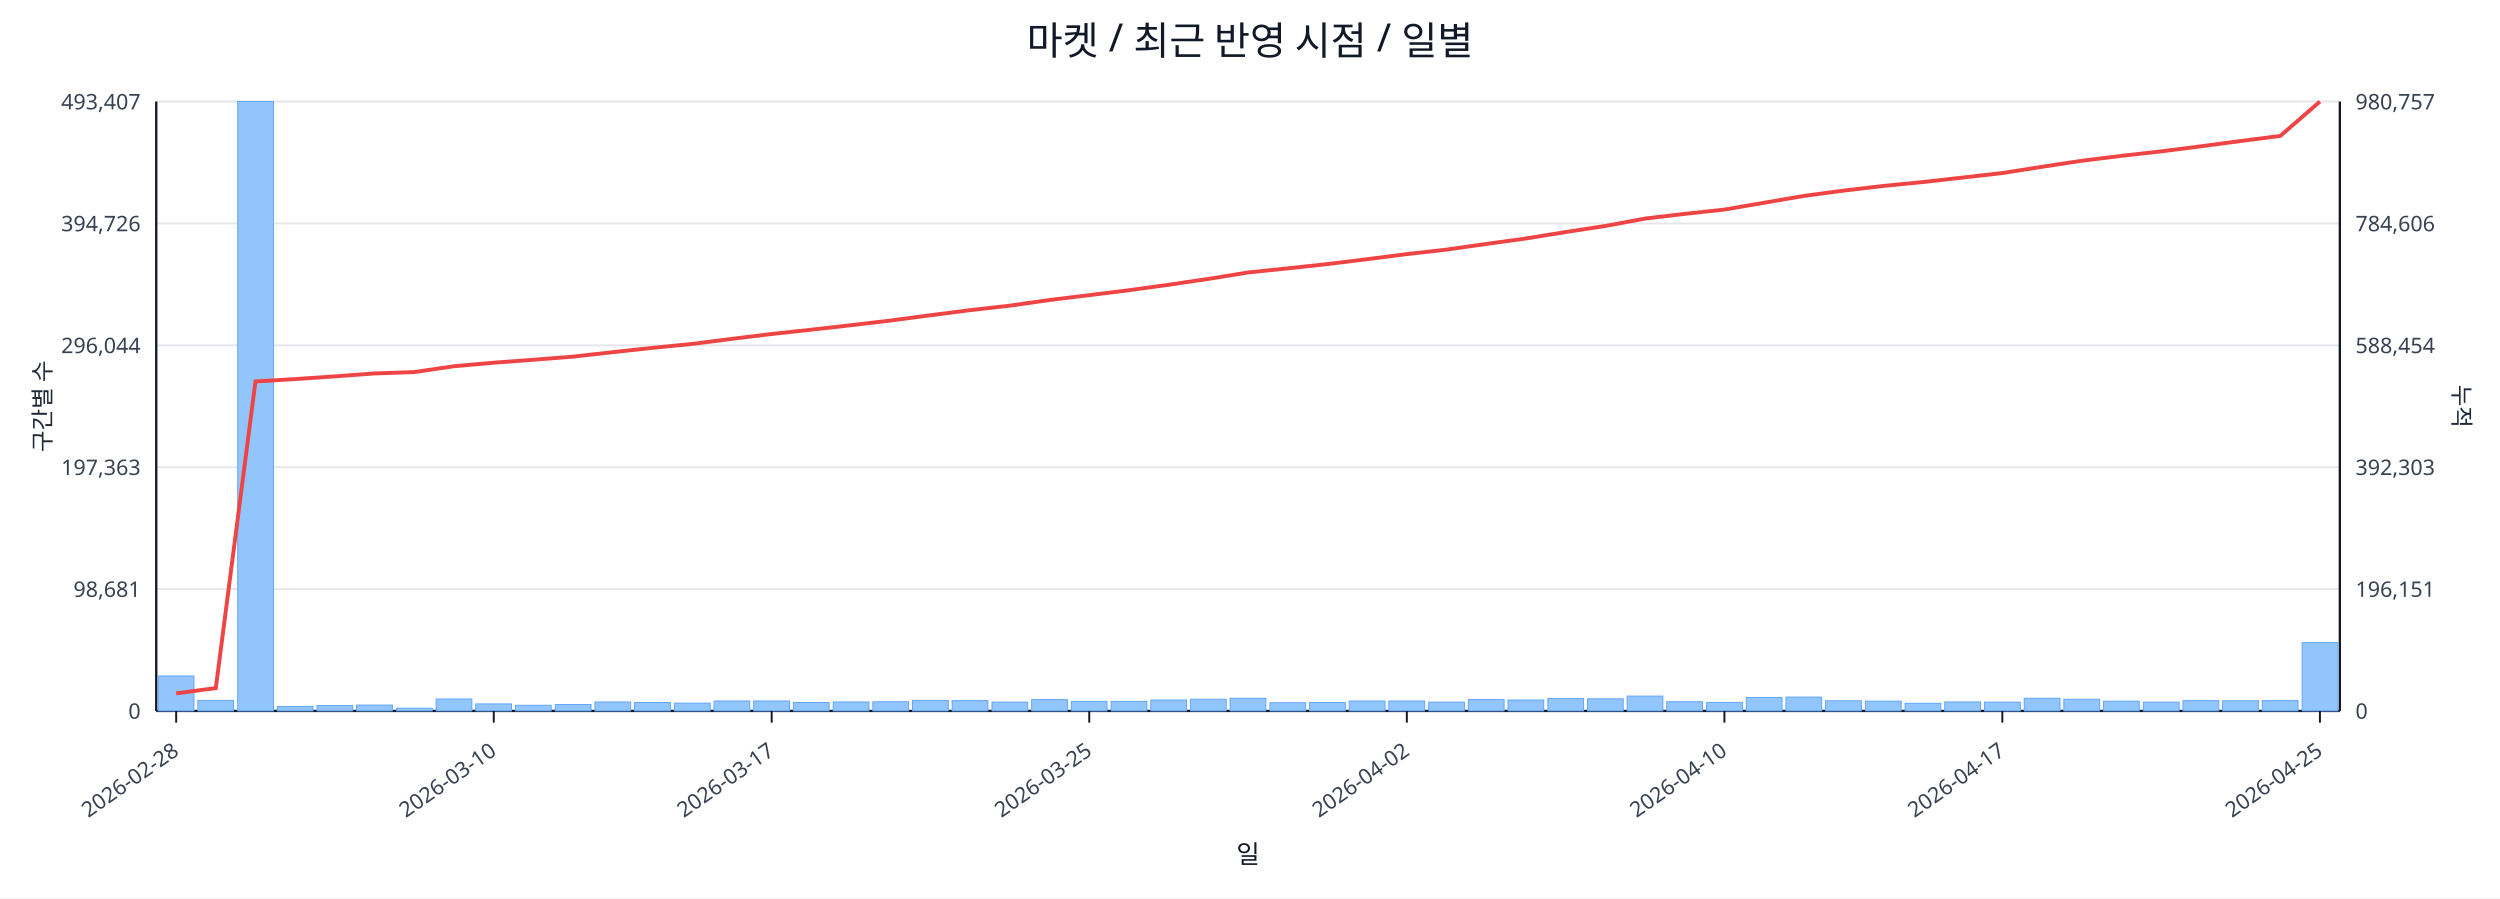
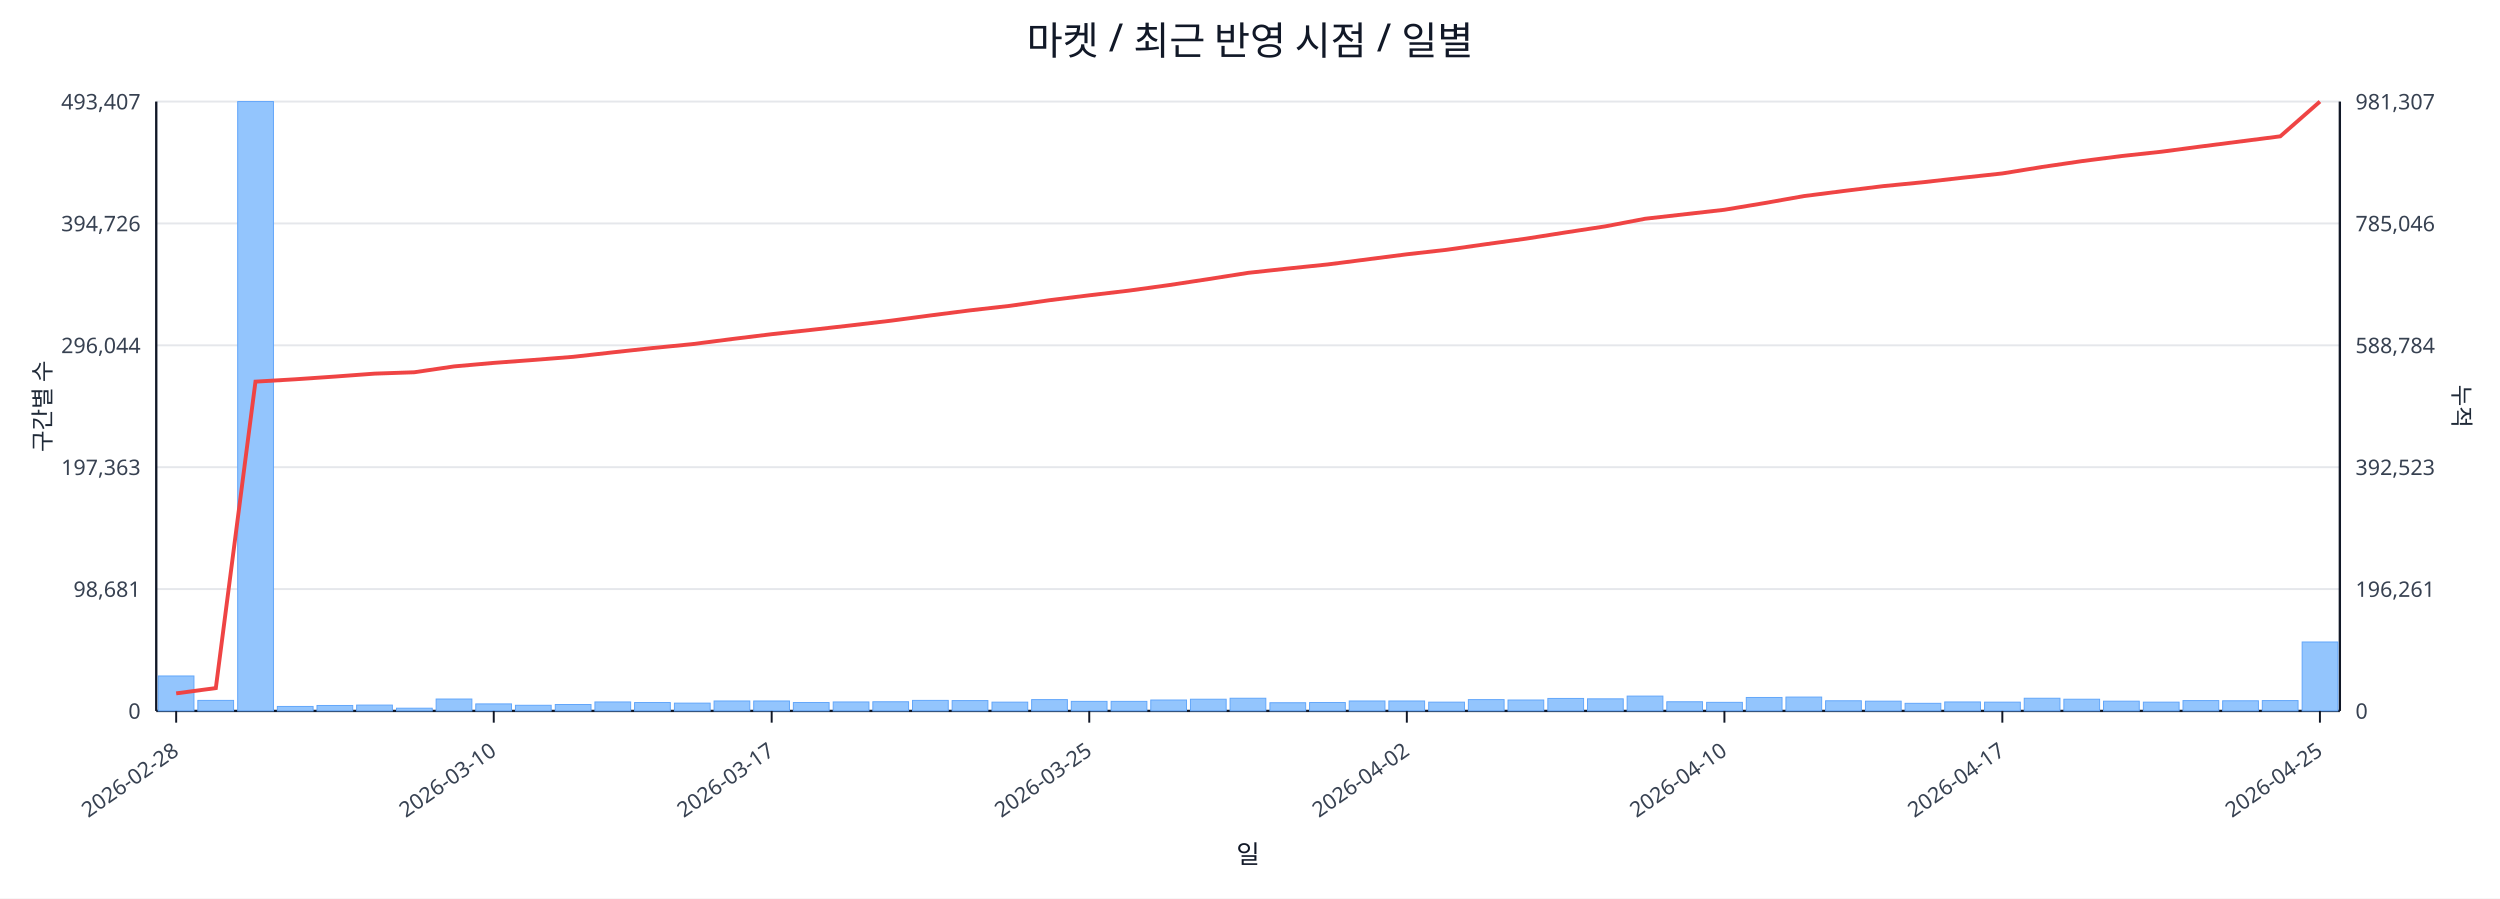
<svg xmlns="http://www.w3.org/2000/svg" width="1280" height="460" viewBox="0 0 1280 460">
  <rect x="0" y="0" width="100%" height="100%" fill="#ffffff" />
  <text x="640.0" y="28" font-size="20" text-anchor="middle" font-family="sans-serif" fill="#111827">마켓 / 최근 반영 시점 / 일별</text>
  <line x1="80.0" y1="52.0" x2="1198.0" y2="52.0" stroke="#e5e7eb" stroke-width="1" />
  <text x="72.0" y="56.0" font-size="11" text-anchor="end" font-family="sans-serif" fill="#374151">493,407</text>
-   <text x="1206.0" y="56.0" font-size="11" text-anchor="start" font-family="sans-serif" fill="#374151">980,757</text>
+   <text x="1206.0" y="56.0" font-size="11" text-anchor="start" font-family="sans-serif" fill="#374151">981,307</text>
  <line x1="80.0" y1="114.4" x2="1198.0" y2="114.4" stroke="#e5e7eb" stroke-width="1" />
  <text x="72.0" y="118.4" font-size="11" text-anchor="end" font-family="sans-serif" fill="#374151">394,726</text>
-   <text x="1206.0" y="118.4" font-size="11" text-anchor="start" font-family="sans-serif" fill="#374151">784,606</text>
+   <text x="1206.0" y="118.4" font-size="11" text-anchor="start" font-family="sans-serif" fill="#374151">785,046</text>
  <line x1="80.0" y1="176.8" x2="1198.0" y2="176.8" stroke="#e5e7eb" stroke-width="1" />
  <text x="72.0" y="180.8" font-size="11" text-anchor="end" font-family="sans-serif" fill="#374151">296,044</text>
-   <text x="1206.0" y="180.8" font-size="11" text-anchor="start" font-family="sans-serif" fill="#374151">588,454</text>
+   <text x="1206.0" y="180.8" font-size="11" text-anchor="start" font-family="sans-serif" fill="#374151">588,784</text>
  <line x1="80.0" y1="239.2" x2="1198.0" y2="239.2" stroke="#e5e7eb" stroke-width="1" />
  <text x="72.0" y="243.2" font-size="11" text-anchor="end" font-family="sans-serif" fill="#374151">197,363</text>
-   <text x="1206.0" y="243.2" font-size="11" text-anchor="start" font-family="sans-serif" fill="#374151">392,303</text>
+   <text x="1206.0" y="243.2" font-size="11" text-anchor="start" font-family="sans-serif" fill="#374151">392,523</text>
  <line x1="80.0" y1="301.6" x2="1198.0" y2="301.6" stroke="#e5e7eb" stroke-width="1" />
  <text x="72.0" y="305.6" font-size="11" text-anchor="end" font-family="sans-serif" fill="#374151">98,681</text>
-   <text x="1206.0" y="305.6" font-size="11" text-anchor="start" font-family="sans-serif" fill="#374151">196,151</text>
+   <text x="1206.0" y="305.6" font-size="11" text-anchor="start" font-family="sans-serif" fill="#374151">196,261</text>
  <line x1="80.0" y1="364.0" x2="1198.0" y2="364.0" stroke="#e5e7eb" stroke-width="1" />
  <text x="72.0" y="368.0" font-size="11" text-anchor="end" font-family="sans-serif" fill="#374151">0</text>
  <text x="1206.0" y="368.0" font-size="11" text-anchor="start" font-family="sans-serif" fill="#374151">0</text>
  <line x1="80.0" y1="364.0" x2="1198.0" y2="364.0" stroke="#111827" stroke-width="1.2" />
  <line x1="80.0" y1="52.0" x2="80.0" y2="364.0" stroke="#111827" stroke-width="1.2" />
  <line x1="1198.0" y1="52.0" x2="1198.0" y2="364.0" stroke="#111827" stroke-width="1.2" />
  <rect x="81.0" y="346.1" width="18.3" height="17.9" fill="#93c5fd" stroke="#60a5fa" stroke-width="0.5" />
  <rect x="101.3" y="358.6" width="18.3" height="5.4" fill="#93c5fd" stroke="#60a5fa" stroke-width="0.5" />
  <rect x="121.7" y="52.0" width="18.3" height="312.0" fill="#93c5fd" stroke="#60a5fa" stroke-width="0.5" />
  <rect x="142.0" y="361.7" width="18.3" height="2.3" fill="#93c5fd" stroke="#60a5fa" stroke-width="0.5" />
  <rect x="162.3" y="361.2" width="18.3" height="2.8" fill="#93c5fd" stroke="#60a5fa" stroke-width="0.5" />
  <rect x="182.6" y="361.0" width="18.3" height="3.0" fill="#93c5fd" stroke="#60a5fa" stroke-width="0.5" />
  <rect x="203.0" y="362.6" width="18.3" height="1.4" fill="#93c5fd" stroke="#60a5fa" stroke-width="0.5" />
  <rect x="223.3" y="357.9" width="18.3" height="6.1" fill="#93c5fd" stroke="#60a5fa" stroke-width="0.5" />
  <rect x="243.6" y="360.4" width="18.3" height="3.6" fill="#93c5fd" stroke="#60a5fa" stroke-width="0.5" />
  <rect x="263.9" y="361.1" width="18.3" height="2.9" fill="#93c5fd" stroke="#60a5fa" stroke-width="0.5" />
  <rect x="284.3" y="360.7" width="18.3" height="3.3" fill="#93c5fd" stroke="#60a5fa" stroke-width="0.5" />
  <rect x="304.6" y="359.4" width="18.3" height="4.6" fill="#93c5fd" stroke="#60a5fa" stroke-width="0.5" />
  <rect x="324.9" y="359.7" width="18.3" height="4.3" fill="#93c5fd" stroke="#60a5fa" stroke-width="0.5" />
  <rect x="345.3" y="360.0" width="18.3" height="4.0" fill="#93c5fd" stroke="#60a5fa" stroke-width="0.5" />
  <rect x="365.6" y="358.9" width="18.3" height="5.1" fill="#93c5fd" stroke="#60a5fa" stroke-width="0.5" />
  <rect x="385.9" y="358.9" width="18.3" height="5.1" fill="#93c5fd" stroke="#60a5fa" stroke-width="0.5" />
  <rect x="406.2" y="359.7" width="18.3" height="4.3" fill="#93c5fd" stroke="#60a5fa" stroke-width="0.5" />
  <rect x="426.6" y="359.4" width="18.3" height="4.6" fill="#93c5fd" stroke="#60a5fa" stroke-width="0.5" />
  <rect x="446.9" y="359.3" width="18.3" height="4.7" fill="#93c5fd" stroke="#60a5fa" stroke-width="0.5" />
  <rect x="467.2" y="358.6" width="18.3" height="5.4" fill="#93c5fd" stroke="#60a5fa" stroke-width="0.5" />
  <rect x="487.5" y="358.7" width="18.3" height="5.3" fill="#93c5fd" stroke="#60a5fa" stroke-width="0.5" />
  <rect x="507.9" y="359.5" width="18.3" height="4.5" fill="#93c5fd" stroke="#60a5fa" stroke-width="0.5" />
  <rect x="528.2" y="358.2" width="18.3" height="5.8" fill="#93c5fd" stroke="#60a5fa" stroke-width="0.5" />
  <rect x="548.5" y="359.1" width="18.3" height="4.9" fill="#93c5fd" stroke="#60a5fa" stroke-width="0.5" />
  <rect x="568.9" y="359.1" width="18.3" height="4.9" fill="#93c5fd" stroke="#60a5fa" stroke-width="0.5" />
  <rect x="589.2" y="358.4" width="18.3" height="5.6" fill="#93c5fd" stroke="#60a5fa" stroke-width="0.5" />
  <rect x="609.5" y="358.0" width="18.3" height="6.0" fill="#93c5fd" stroke="#60a5fa" stroke-width="0.5" />
  <rect x="629.8" y="357.5" width="18.3" height="6.5" fill="#93c5fd" stroke="#60a5fa" stroke-width="0.5" />
  <rect x="650.2" y="359.8" width="18.3" height="4.2" fill="#93c5fd" stroke="#60a5fa" stroke-width="0.5" />
  <rect x="670.5" y="359.7" width="18.3" height="4.3" fill="#93c5fd" stroke="#60a5fa" stroke-width="0.5" />
  <rect x="690.8" y="358.9" width="18.3" height="5.1" fill="#93c5fd" stroke="#60a5fa" stroke-width="0.5" />
  <rect x="711.1" y="358.9" width="18.3" height="5.1" fill="#93c5fd" stroke="#60a5fa" stroke-width="0.5" />
  <rect x="731.5" y="359.5" width="18.3" height="4.5" fill="#93c5fd" stroke="#60a5fa" stroke-width="0.5" />
  <rect x="751.8" y="358.2" width="18.3" height="5.8" fill="#93c5fd" stroke="#60a5fa" stroke-width="0.5" />
  <rect x="772.1" y="358.4" width="18.3" height="5.6" fill="#93c5fd" stroke="#60a5fa" stroke-width="0.5" />
  <rect x="792.5" y="357.6" width="18.3" height="6.4" fill="#93c5fd" stroke="#60a5fa" stroke-width="0.5" />
  <rect x="812.8" y="357.8" width="18.3" height="6.2" fill="#93c5fd" stroke="#60a5fa" stroke-width="0.5" />
  <rect x="833.1" y="356.4" width="18.3" height="7.6" fill="#93c5fd" stroke="#60a5fa" stroke-width="0.5" />
  <rect x="853.4" y="359.3" width="18.3" height="4.7" fill="#93c5fd" stroke="#60a5fa" stroke-width="0.5" />
  <rect x="873.8" y="359.6" width="18.3" height="4.4" fill="#93c5fd" stroke="#60a5fa" stroke-width="0.5" />
  <rect x="894.1" y="357.1" width="18.3" height="6.9" fill="#93c5fd" stroke="#60a5fa" stroke-width="0.5" />
  <rect x="914.4" y="356.9" width="18.3" height="7.1" fill="#93c5fd" stroke="#60a5fa" stroke-width="0.5" />
  <rect x="934.7" y="358.8" width="18.3" height="5.2" fill="#93c5fd" stroke="#60a5fa" stroke-width="0.5" />
  <rect x="955.1" y="359.0" width="18.3" height="5.0" fill="#93c5fd" stroke="#60a5fa" stroke-width="0.5" />
  <rect x="975.4" y="360.1" width="18.3" height="3.9" fill="#93c5fd" stroke="#60a5fa" stroke-width="0.5" />
  <rect x="995.7" y="359.4" width="18.3" height="4.6" fill="#93c5fd" stroke="#60a5fa" stroke-width="0.5" />
  <rect x="1016.1" y="359.5" width="18.3" height="4.5" fill="#93c5fd" stroke="#60a5fa" stroke-width="0.5" />
  <rect x="1036.4" y="357.5" width="18.3" height="6.5" fill="#93c5fd" stroke="#60a5fa" stroke-width="0.5" />
  <rect x="1056.7" y="358.0" width="18.3" height="6.0" fill="#93c5fd" stroke="#60a5fa" stroke-width="0.5" />
  <rect x="1077.0" y="359.0" width="18.3" height="5.0" fill="#93c5fd" stroke="#60a5fa" stroke-width="0.5" />
  <rect x="1097.4" y="359.5" width="18.3" height="4.5" fill="#93c5fd" stroke="#60a5fa" stroke-width="0.5" />
  <rect x="1117.7" y="358.7" width="18.3" height="5.3" fill="#93c5fd" stroke="#60a5fa" stroke-width="0.5" />
  <rect x="1138.0" y="358.8" width="18.3" height="5.2" fill="#93c5fd" stroke="#60a5fa" stroke-width="0.5" />
  <rect x="1158.3" y="358.7" width="18.3" height="5.3" fill="#93c5fd" stroke="#60a5fa" stroke-width="0.5" />
-   <rect x="1178.7" y="329.0" width="18.3" height="35.0" fill="#93c5fd" stroke="#60a5fa" stroke-width="0.5" />
-   <polyline fill="none" stroke="#ef4444" stroke-width="2" points="90.2,355.0 110.5,352.3 130.8,195.3 151.1,194.1 171.5,192.7 191.8,191.2 212.1,190.5 232.5,187.5 252.8,185.7 273.1,184.2 293.4,182.6 313.8,180.3 334.1,178.1 354.4,176.1 374.7,173.5 395.1,171.0 415.4,168.8 435.7,166.5 456.1,164.1 476.4,161.4 496.7,158.8 517.0,156.5 537.4,153.6 557.7,151.1 578.0,148.6 598.3,145.8 618.7,142.8 639.0,139.5 659.3,137.4 679.7,135.2 700.0,132.7 720.3,130.1 740.6,127.8 761.0,124.9 781.3,122.1 801.6,118.8 821.9,115.7 842.3,111.9 862.6,109.5 882.9,107.3 903.3,103.8 923.6,100.3 943.9,97.6 964.2,95.2 984.6,93.2 1004.9,90.9 1025.2,88.6 1045.5,85.4 1065.9,82.3 1086.2,79.8 1106.5,77.5 1126.9,74.9 1147.2,72.2 1167.5,69.6 1187.8,52.0" />
+   <rect x="1178.7" y="328.7" width="18.3" height="35.3" fill="#93c5fd" stroke="#60a5fa" stroke-width="0.5" />
+   <polyline fill="none" stroke="#ef4444" stroke-width="2" points="90.2,355.0 110.5,352.3 130.8,195.4 151.1,194.2 171.5,192.8 191.8,191.3 212.1,190.6 232.5,187.6 252.8,185.8 273.1,184.3 293.4,182.7 313.8,180.4 334.1,178.2 354.4,176.2 374.7,173.6 395.1,171.1 415.4,168.9 435.7,166.6 456.1,164.2 476.4,161.5 496.7,158.9 517.0,156.6 537.4,153.7 557.7,151.2 578.0,148.8 598.3,146.0 618.7,142.9 639.0,139.7 659.3,137.5 679.7,135.4 700.0,132.8 720.3,130.2 740.6,127.9 761.0,125.0 781.3,122.2 801.6,119.0 821.9,115.9 842.3,112.0 862.6,109.7 882.9,107.4 903.3,104.0 923.6,100.4 943.9,97.8 964.2,95.3 984.6,93.3 1004.9,91.0 1025.2,88.8 1045.5,85.5 1065.9,82.5 1086.2,79.9 1106.5,77.7 1126.9,75.0 1147.2,72.4 1167.5,69.8 1187.8,52.0" />
  <line x1="90.2" y1="364.0" x2="90.2" y2="370.0" stroke="#111827" stroke-width="1" />
  <text x="92.2" y="386.0" font-size="11" text-anchor="end" transform="rotate(-35 92.2 386.0)" font-family="sans-serif" fill="#374151">2026-02-28</text>
  <line x1="252.8" y1="364.0" x2="252.8" y2="370.0" stroke="#111827" stroke-width="1" />
  <text x="254.8" y="386.0" font-size="11" text-anchor="end" transform="rotate(-35 254.8 386.0)" font-family="sans-serif" fill="#374151">2026-03-10</text>
  <line x1="395.1" y1="364.0" x2="395.1" y2="370.0" stroke="#111827" stroke-width="1" />
  <text x="397.1" y="386.0" font-size="11" text-anchor="end" transform="rotate(-35 397.1 386.0)" font-family="sans-serif" fill="#374151">2026-03-17</text>
  <line x1="557.7" y1="364.0" x2="557.7" y2="370.0" stroke="#111827" stroke-width="1" />
  <text x="559.7" y="386.0" font-size="11" text-anchor="end" transform="rotate(-35 559.7 386.0)" font-family="sans-serif" fill="#374151">2026-03-25</text>
  <line x1="720.3" y1="364.0" x2="720.3" y2="370.0" stroke="#111827" stroke-width="1" />
  <text x="722.3" y="386.0" font-size="11" text-anchor="end" transform="rotate(-35 722.3 386.0)" font-family="sans-serif" fill="#374151">2026-04-02</text>
  <line x1="882.9" y1="364.0" x2="882.9" y2="370.0" stroke="#111827" stroke-width="1" />
  <text x="884.9" y="386.0" font-size="11" text-anchor="end" transform="rotate(-35 884.9 386.0)" font-family="sans-serif" fill="#374151">2026-04-10</text>
  <line x1="1025.2" y1="364.0" x2="1025.2" y2="370.0" stroke="#111827" stroke-width="1" />
  <text x="1027.2" y="386.0" font-size="11" text-anchor="end" transform="rotate(-35 1027.2 386.0)" font-family="sans-serif" fill="#374151">2026-04-17</text>
  <line x1="1187.8" y1="364.0" x2="1187.8" y2="370.0" stroke="#111827" stroke-width="1" />
  <text x="1189.8" y="386.0" font-size="11" text-anchor="end" transform="rotate(-35 1189.8 386.0)" font-family="sans-serif" fill="#374151">2026-04-25</text>
  <text x="26" y="208.0" font-size="12" transform="rotate(-90 26 208.0)" text-anchor="middle" font-family="sans-serif" fill="#1f2937">구간별 수</text>
  <text x="1256.0" y="208.0" font-size="12" transform="rotate(90 1256.0 208.0)" text-anchor="middle" font-family="sans-serif" fill="#1f2937">누적</text>
  <text x="639.0" y="442.0" font-size="13" text-anchor="middle" font-family="sans-serif" fill="#111827">일</text>
</svg>
